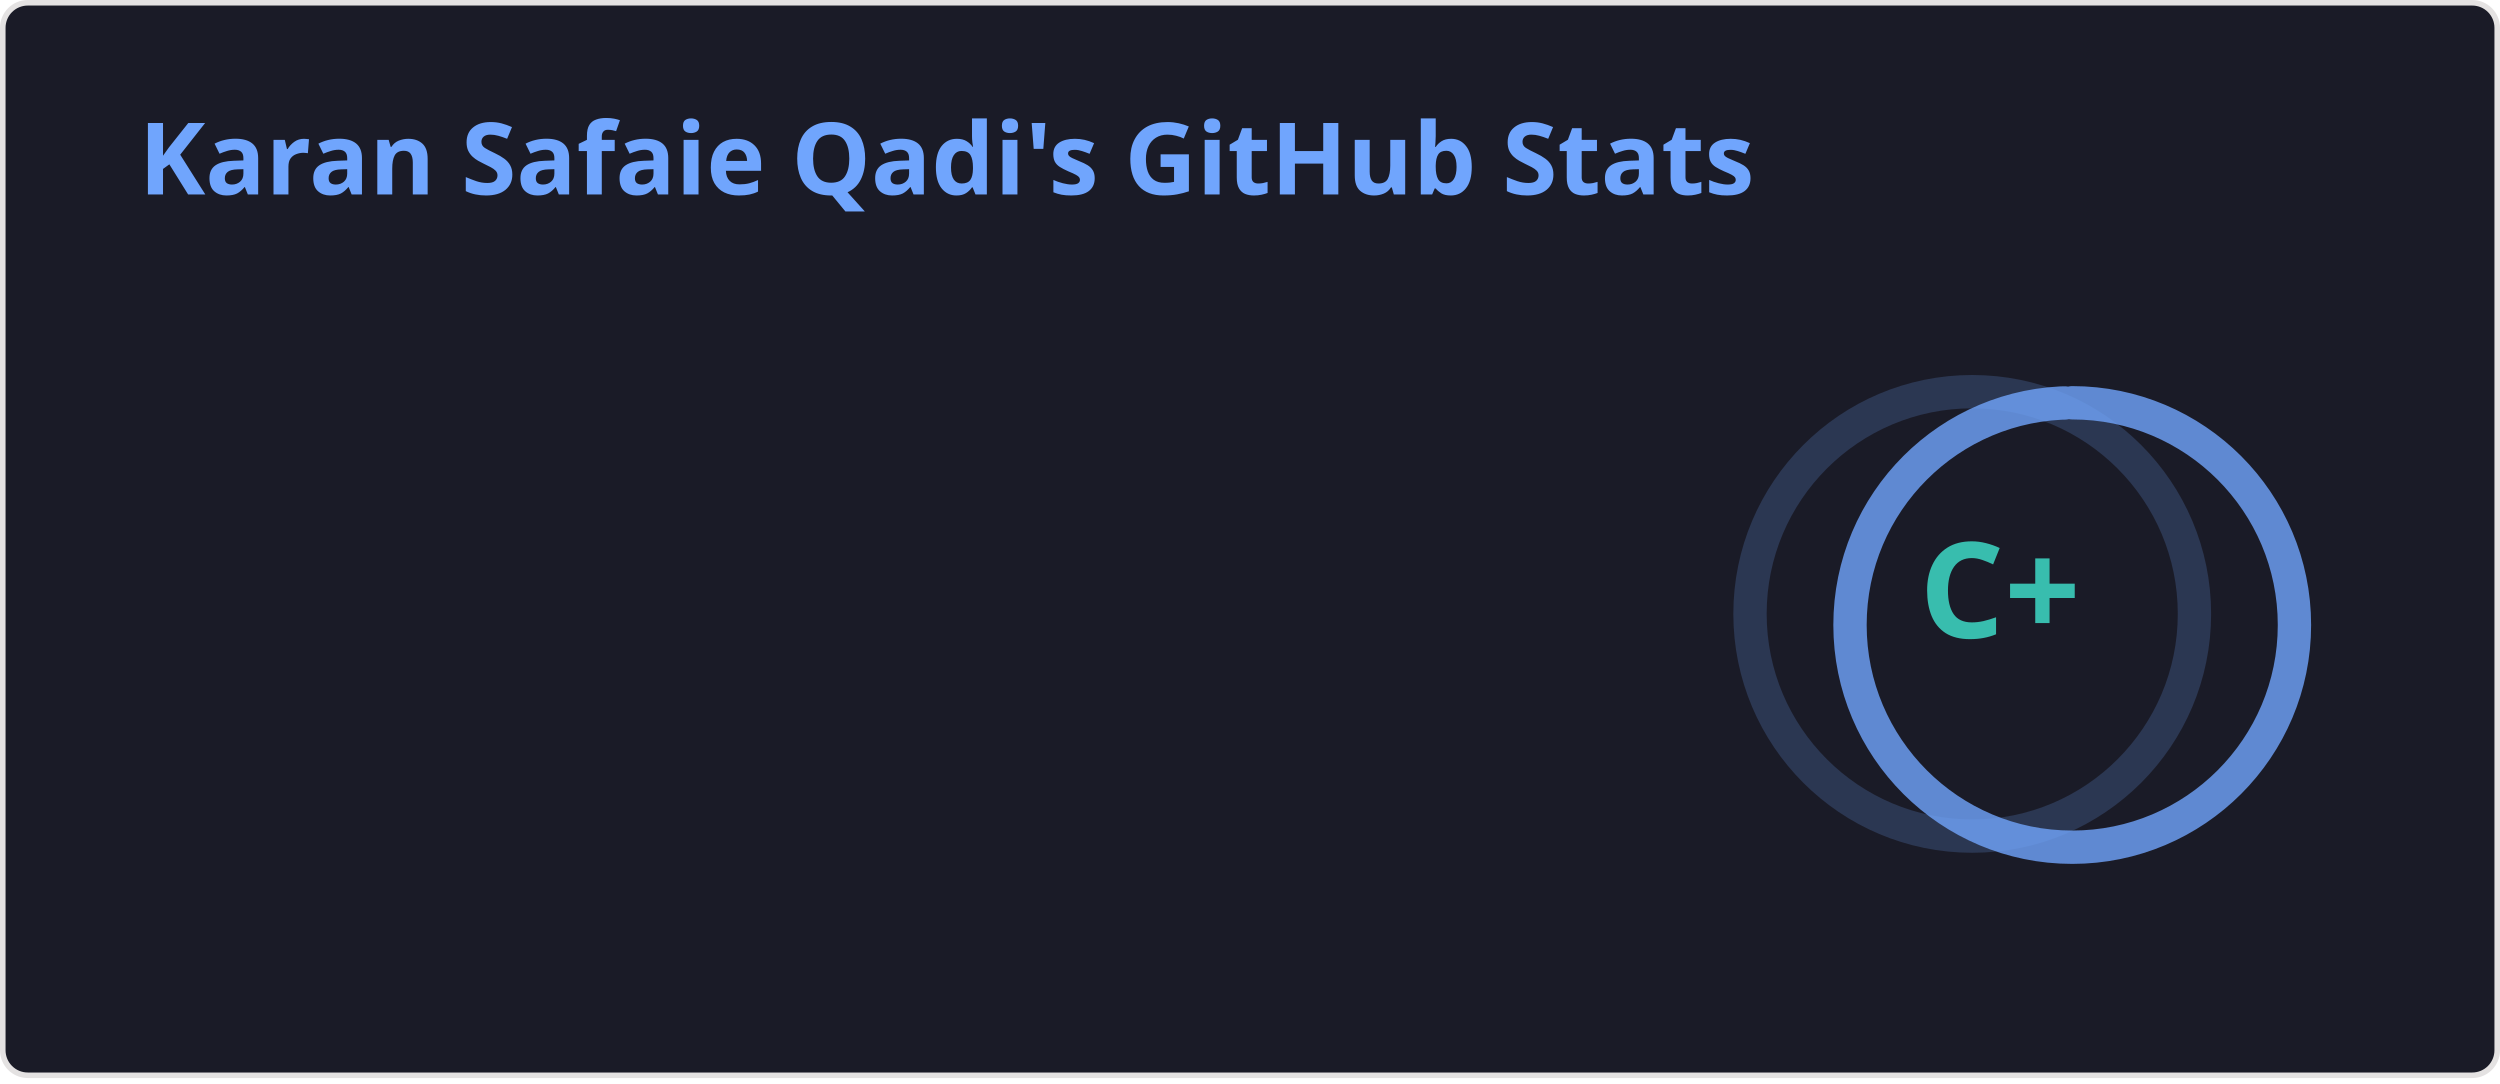
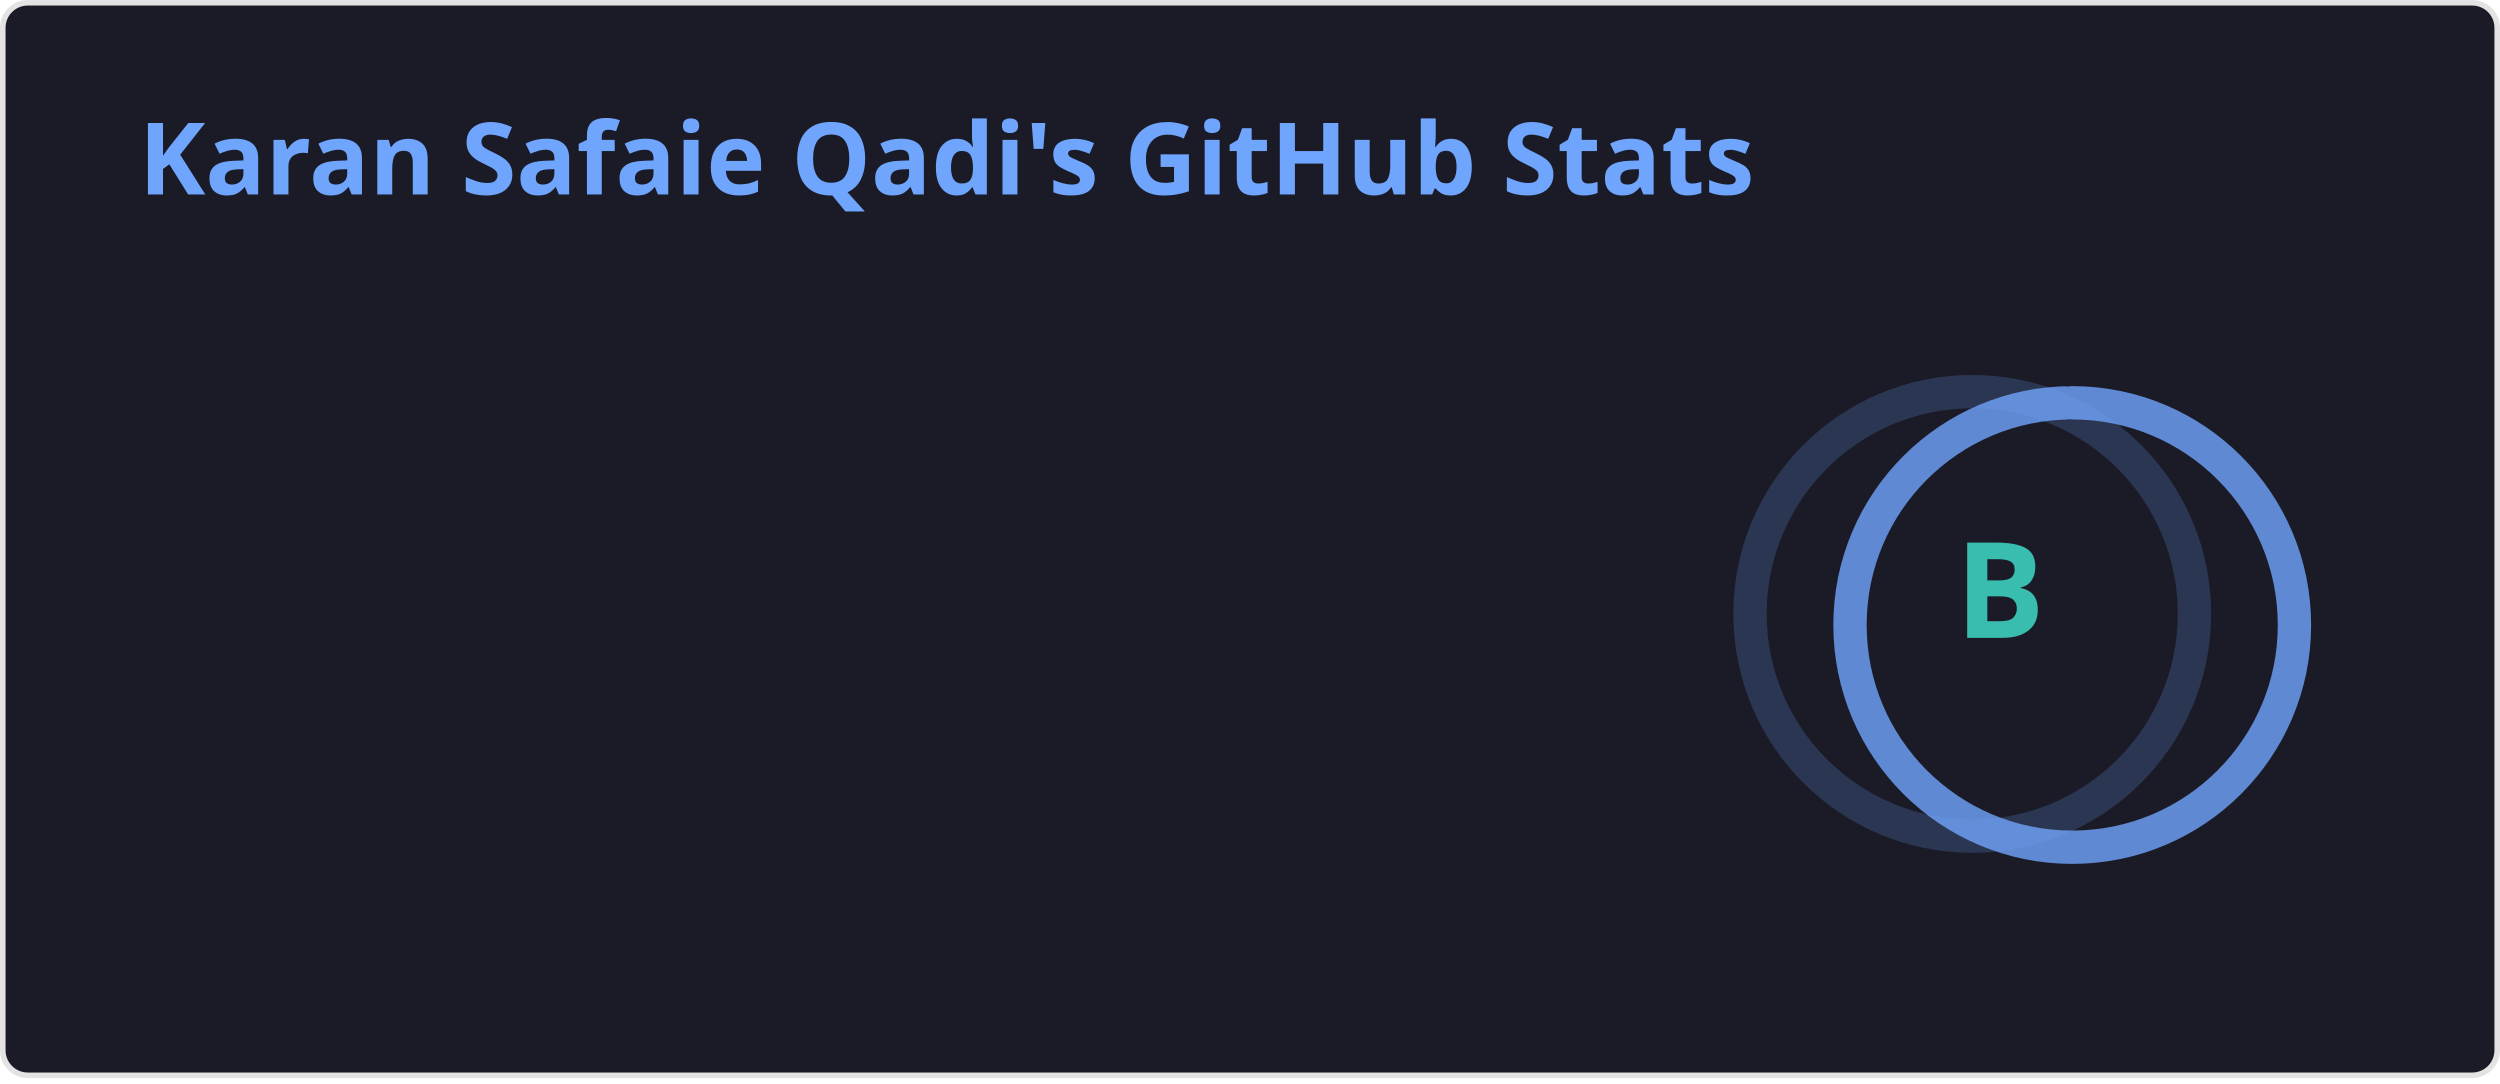
<svg xmlns="http://www.w3.org/2000/svg" width="450" height="195" viewBox="0 0 450 195" fill="none" role="img" aria-labelledby="descId">
  <style>
    
    .header {
      font: 600 18px 'Segoe UI', Ubuntu, Sans-Serif;
      fill: #70a5fd;
      animation: fadeInAnimation 0.8s ease-in-out forwards;
    }
    @supports(-moz-appearance: auto) {
      .header { font-size: 15.5px; }
    }
    .stat {
      font: 600 14px 'Segoe UI', Ubuntu, "Helvetica Neue", Sans-Serif;
      fill: #38bdae;
    }
    @supports(-moz-appearance: auto) {
      .stat { font-size: 12px; }
    }
    .stagger {
      opacity: 0;
      animation: fadeInAnimation 0.3s ease-in-out forwards;
    }
    .rank-text {
      font: 800 24px 'Segoe UI', Ubuntu, Sans-Serif;
      fill: #38bdae;
      animation: scaleInAnimation 0.3s ease-in-out forwards;
    }
    .rank-circle-rim {
      stroke: #70a5fd;
      fill: none;
      stroke-width: 6;
      opacity: 0.2;
    }
    .rank-circle {
      stroke: #70a5fd;
      stroke-dasharray: 250;
      fill: none;
      stroke-width: 6;
      stroke-linecap: round;
      opacity: 0.8;
      transform-origin: -10px 8px;
      transform: rotate(-90deg);
      animation: rankAnimation 1s forwards ease-in-out;
    }
    .icon {
      fill: #bf91f3;
    }
    
    @keyframes scaleInAnimation {
      from { transform: translate(-5px, 5px) scale(0); }
      to { transform: translate(-5px, 5px) scale(1); }
    }
    @keyframes fadeInAnimation {
      from { opacity: 0; }
      to { opacity: 1; }
    }
    @keyframes rankAnimation {
      from { stroke-dashoffset: 251.327; }
      to { stroke-dashoffset: 204.648; }
    }
  </style>
  <rect data-testid="card-bg" x="0.5" y="0.5" rx="4.5" height="99%" width="449" fill="#1a1b27" stroke="#e4e2e2" stroke-opacity="1" />
  <g data-testid="card-title" transform="translate(25, 35)">
    <g transform="translate(0, 0)">
      <text x="0" y="0" class="header" data-testid="header">Karan Safaie Qadi's GitHub Stats</text>
    </g>
  </g>
  <g data-testid="main-card-body" transform="translate(0, 55)">
    <g data-testid="rank-circle" transform="translate(365, 47.5)">
      <circle class="rank-circle-rim" cx="-10" cy="8" r="40" />
      <circle class="rank-circle" cx="-10" cy="8" r="40" />
      <g class="rank-text">
-         <text x="-5" y="3" alignment-baseline="central" dominant-baseline="central" text-anchor="middle" data-testid="level-rank-icon">C+</text>
+         <text x="-5" y="3" alignment-baseline="central" dominant-baseline="central" text-anchor="middle" data-testid="level-rank-icon">B</text>
      </g>
    </g>
    <svg x="0" y="0">
      <g transform="translate(0, 0)">
        <g class="stagger" style="animation-delay: 450ms" transform="translate(25, 0)">
          <text class="stat bold" y="12.5">Total Stars Earned:</text>
-           <text class="stat bold" x="199.01" y="12.5" data-testid="stars">17</text>
+           <text class="stat bold" x="199.01" y="12.5" data-testid="stars">30</text>
        </g>
      </g>
      <g transform="translate(0, 25)">
        <g class="stagger" style="animation-delay: 600ms" transform="translate(25, 0)">
          <text class="stat bold" y="12.5">Total Contributions:</text>
-           <text class="stat bold" x="199.01" y="12.5" data-testid="commits">3.0K</text>
+           <text class="stat bold" x="199.01" y="12.5" data-testid="commits">3.1K</text>
        </g>
      </g>
      <g transform="translate(0, 50)">
        <g class="stagger" style="animation-delay: 750ms" transform="translate(25, 0)">
          <text class="stat bold" y="12.5">Total PRs:</text>
-           <text class="stat bold" x="199.01" y="12.5" data-testid="prs">75</text>
+           <text class="stat bold" x="199.01" y="12.5" data-testid="prs">147</text>
        </g>
      </g>
      <g transform="translate(0, 75)">
        <g class="stagger" style="animation-delay: 900ms" transform="translate(25, 0)">
          <text class="stat bold" y="12.5">Total Issues:</text>
          <text class="stat bold" x="199.01" y="12.5" data-testid="issues">0</text>
        </g>
      </g>
      <g transform="translate(0, 100)">
        <g class="stagger" style="animation-delay: 1050ms" transform="translate(25, 0)">
          <text class="stat bold" y="12.5">Contributed to (last year):</text>
-           <text class="stat bold" x="199.01" y="12.5" data-testid="contribs">8</text>
+           <text class="stat bold" x="199.01" y="12.5" data-testid="contribs">9</text>
        </g>
      </g>
    </svg>
  </g>
</svg>
